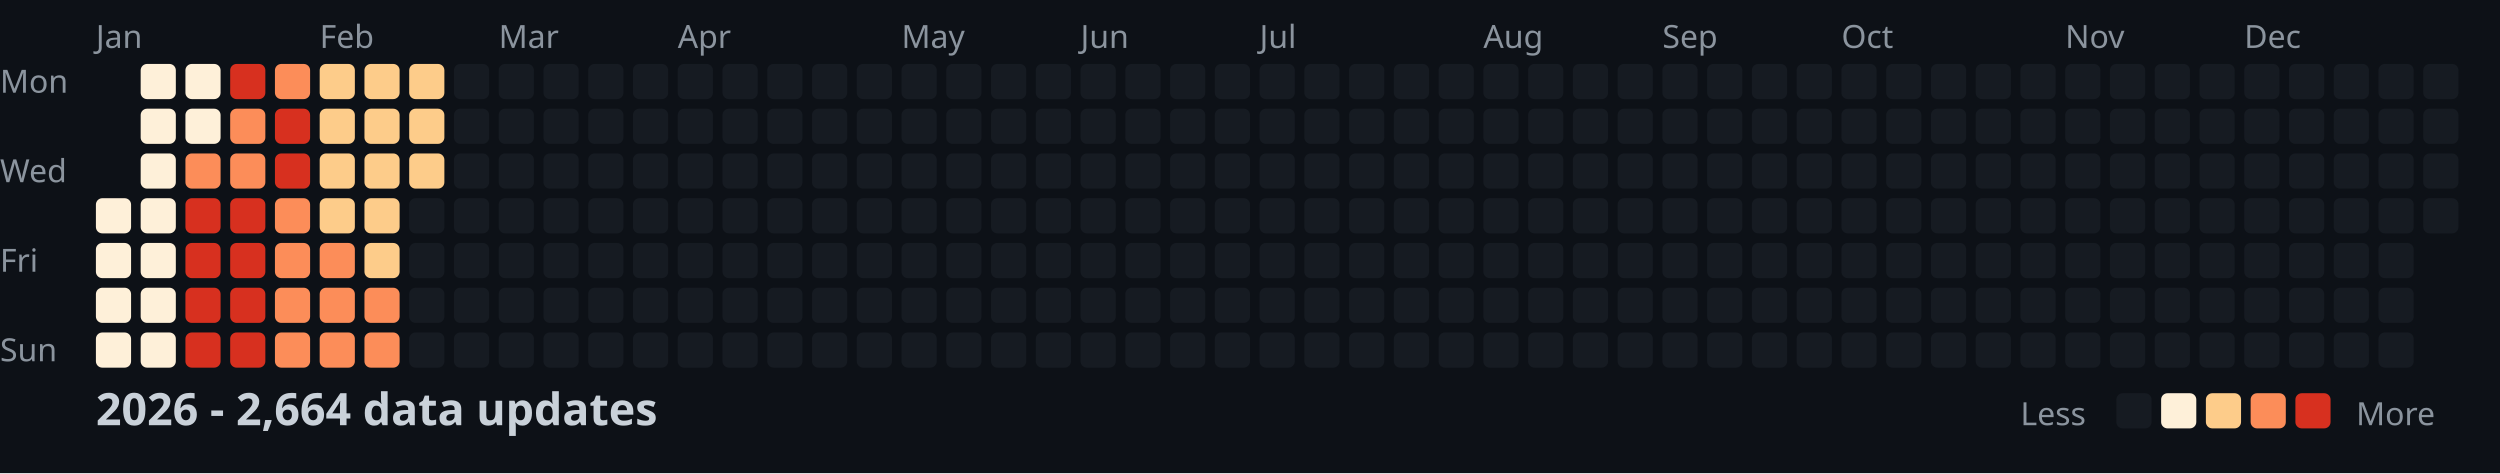
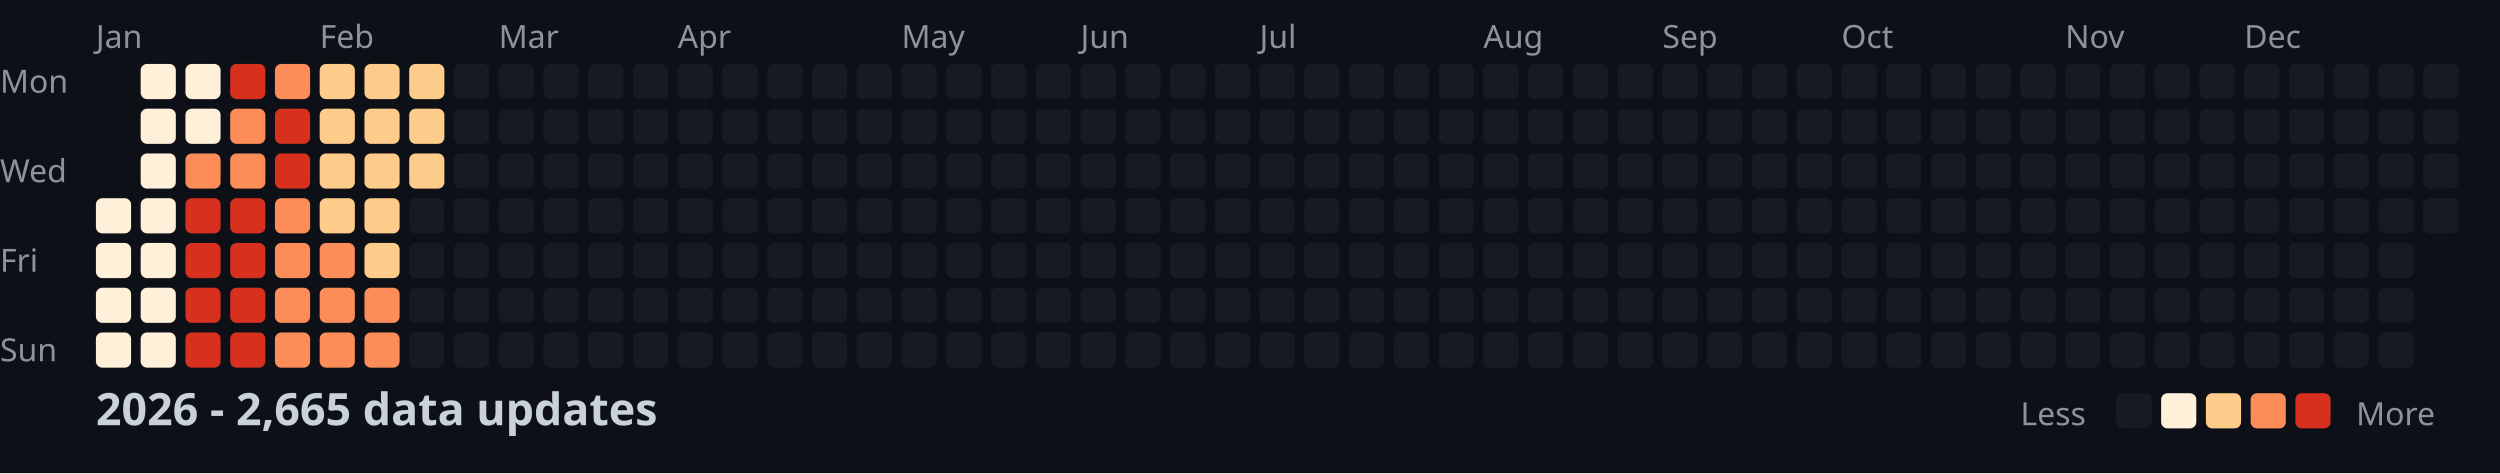
<svg xmlns="http://www.w3.org/2000/svg" width="782" height="148">
  <style>
    .month { font: 10px sans-serif; fill: #8b949e; }
    .day { font: 10px sans-serif; fill: #8b949e; }
    .title { font: bold 14px sans-serif; fill: #c9d1d9; }
    .legend { font: 10px sans-serif; fill: #8b949e; }
  </style>
  <rect width="100%" height="100%" fill="#0d1117" />
  <text x="0" y="29" class="day">Mon</text>
  <text x="0" y="57" class="day">Wed</text>
  <text x="0" y="85" class="day">Fri</text>
  <text x="0" y="113" class="day">Sun</text>
  <text x="30" y="15" class="month">Jan</text>
  <text x="100" y="15" class="month">Feb</text>
  <text x="156" y="15" class="month">Mar</text>
  <text x="212" y="15" class="month">Apr</text>
  <text x="282" y="15" class="month">May</text>
  <text x="338" y="15" class="month">Jun</text>
  <text x="394" y="15" class="month">Jul</text>
  <text x="464" y="15" class="month">Aug</text>
  <text x="520" y="15" class="month">Sep</text>
  <text x="576" y="15" class="month">Oct</text>
  <text x="646" y="15" class="month">Nov</text>
  <text x="702" y="15" class="month">Dec</text>
  <rect x="30" y="62" width="11" height="11" fill="#fef0d9" rx="2" />
  <rect x="30" y="76" width="11" height="11" fill="#fef0d9" rx="2" />
  <rect x="30" y="90" width="11" height="11" fill="#fef0d9" rx="2" />
  <rect x="30" y="104" width="11" height="11" fill="#fef0d9" rx="2" />
  <rect x="44" y="20" width="11" height="11" fill="#fef0d9" rx="2" />
  <rect x="44" y="34" width="11" height="11" fill="#fef0d9" rx="2" />
  <rect x="44" y="48" width="11" height="11" fill="#fef0d9" rx="2" />
  <rect x="44" y="62" width="11" height="11" fill="#fef0d9" rx="2" />
  <rect x="44" y="76" width="11" height="11" fill="#fef0d9" rx="2" />
  <rect x="44" y="90" width="11" height="11" fill="#fef0d9" rx="2" />
  <rect x="44" y="104" width="11" height="11" fill="#fef0d9" rx="2" />
  <rect x="58" y="20" width="11" height="11" fill="#fef0d9" rx="2" />
  <rect x="58" y="34" width="11" height="11" fill="#fef0d9" rx="2" />
  <rect x="58" y="48" width="11" height="11" fill="#fc8d59" rx="2" />
  <rect x="58" y="62" width="11" height="11" fill="#d7301f" rx="2" />
  <rect x="58" y="76" width="11" height="11" fill="#d7301f" rx="2" />
  <rect x="58" y="90" width="11" height="11" fill="#d7301f" rx="2" />
  <rect x="58" y="104" width="11" height="11" fill="#d7301f" rx="2" />
  <rect x="72" y="20" width="11" height="11" fill="#d7301f" rx="2" />
  <rect x="72" y="34" width="11" height="11" fill="#fc8d59" rx="2" />
  <rect x="72" y="48" width="11" height="11" fill="#fc8d59" rx="2" />
  <rect x="72" y="62" width="11" height="11" fill="#d7301f" rx="2" />
  <rect x="72" y="76" width="11" height="11" fill="#d7301f" rx="2" />
  <rect x="72" y="90" width="11" height="11" fill="#d7301f" rx="2" />
  <rect x="72" y="104" width="11" height="11" fill="#d7301f" rx="2" />
  <rect x="86" y="20" width="11" height="11" fill="#fc8d59" rx="2" />
  <rect x="86" y="34" width="11" height="11" fill="#d7301f" rx="2" />
  <rect x="86" y="48" width="11" height="11" fill="#d7301f" rx="2" />
  <rect x="86" y="62" width="11" height="11" fill="#fc8d59" rx="2" />
  <rect x="86" y="76" width="11" height="11" fill="#fc8d59" rx="2" />
  <rect x="86" y="90" width="11" height="11" fill="#fc8d59" rx="2" />
  <rect x="86" y="104" width="11" height="11" fill="#fc8d59" rx="2" />
  <rect x="100" y="20" width="11" height="11" fill="#fdcc8a" rx="2" />
  <rect x="100" y="34" width="11" height="11" fill="#fdcc8a" rx="2" />
  <rect x="100" y="48" width="11" height="11" fill="#fdcc8a" rx="2" />
  <rect x="100" y="62" width="11" height="11" fill="#fdcc8a" rx="2" />
  <rect x="100" y="76" width="11" height="11" fill="#fc8d59" rx="2" />
  <rect x="100" y="90" width="11" height="11" fill="#fc8d59" rx="2" />
  <rect x="100" y="104" width="11" height="11" fill="#fc8d59" rx="2" />
  <rect x="114" y="20" width="11" height="11" fill="#fdcc8a" rx="2" />
  <rect x="114" y="34" width="11" height="11" fill="#fdcc8a" rx="2" />
  <rect x="114" y="48" width="11" height="11" fill="#fdcc8a" rx="2" />
  <rect x="114" y="62" width="11" height="11" fill="#fdcc8a" rx="2" />
  <rect x="114" y="76" width="11" height="11" fill="#fdcc8a" rx="2" />
  <rect x="114" y="90" width="11" height="11" fill="#fc8d59" rx="2" />
  <rect x="114" y="104" width="11" height="11" fill="#fc8d59" rx="2" />
  <rect x="128" y="20" width="11" height="11" fill="#fdcc8a" rx="2" />
  <rect x="128" y="34" width="11" height="11" fill="#fdcc8a" rx="2" />
  <rect x="128" y="48" width="11" height="11" fill="#fdcc8a" rx="2" />
  <rect x="128" y="62" width="11" height="11" fill="#161b22" rx="2" />
  <rect x="128" y="76" width="11" height="11" fill="#161b22" rx="2" />
  <rect x="128" y="90" width="11" height="11" fill="#161b22" rx="2" />
  <rect x="128" y="104" width="11" height="11" fill="#161b22" rx="2" />
  <rect x="142" y="20" width="11" height="11" fill="#161b22" rx="2" />
  <rect x="142" y="34" width="11" height="11" fill="#161b22" rx="2" />
  <rect x="142" y="48" width="11" height="11" fill="#161b22" rx="2" />
  <rect x="142" y="62" width="11" height="11" fill="#161b22" rx="2" />
  <rect x="142" y="76" width="11" height="11" fill="#161b22" rx="2" />
  <rect x="142" y="90" width="11" height="11" fill="#161b22" rx="2" />
  <rect x="142" y="104" width="11" height="11" fill="#161b22" rx="2" />
  <rect x="156" y="20" width="11" height="11" fill="#161b22" rx="2" />
  <rect x="156" y="34" width="11" height="11" fill="#161b22" rx="2" />
  <rect x="156" y="48" width="11" height="11" fill="#161b22" rx="2" />
  <rect x="156" y="62" width="11" height="11" fill="#161b22" rx="2" />
  <rect x="156" y="76" width="11" height="11" fill="#161b22" rx="2" />
  <rect x="156" y="90" width="11" height="11" fill="#161b22" rx="2" />
  <rect x="156" y="104" width="11" height="11" fill="#161b22" rx="2" />
  <rect x="170" y="20" width="11" height="11" fill="#161b22" rx="2" />
  <rect x="170" y="34" width="11" height="11" fill="#161b22" rx="2" />
  <rect x="170" y="48" width="11" height="11" fill="#161b22" rx="2" />
  <rect x="170" y="62" width="11" height="11" fill="#161b22" rx="2" />
  <rect x="170" y="76" width="11" height="11" fill="#161b22" rx="2" />
  <rect x="170" y="90" width="11" height="11" fill="#161b22" rx="2" />
  <rect x="170" y="104" width="11" height="11" fill="#161b22" rx="2" />
  <rect x="184" y="20" width="11" height="11" fill="#161b22" rx="2" />
  <rect x="184" y="34" width="11" height="11" fill="#161b22" rx="2" />
  <rect x="184" y="48" width="11" height="11" fill="#161b22" rx="2" />
  <rect x="184" y="62" width="11" height="11" fill="#161b22" rx="2" />
  <rect x="184" y="76" width="11" height="11" fill="#161b22" rx="2" />
  <rect x="184" y="90" width="11" height="11" fill="#161b22" rx="2" />
  <rect x="184" y="104" width="11" height="11" fill="#161b22" rx="2" />
  <rect x="198" y="20" width="11" height="11" fill="#161b22" rx="2" />
  <rect x="198" y="34" width="11" height="11" fill="#161b22" rx="2" />
  <rect x="198" y="48" width="11" height="11" fill="#161b22" rx="2" />
  <rect x="198" y="62" width="11" height="11" fill="#161b22" rx="2" />
  <rect x="198" y="76" width="11" height="11" fill="#161b22" rx="2" />
  <rect x="198" y="90" width="11" height="11" fill="#161b22" rx="2" />
  <rect x="198" y="104" width="11" height="11" fill="#161b22" rx="2" />
  <rect x="212" y="20" width="11" height="11" fill="#161b22" rx="2" />
  <rect x="212" y="34" width="11" height="11" fill="#161b22" rx="2" />
  <rect x="212" y="48" width="11" height="11" fill="#161b22" rx="2" />
  <rect x="212" y="62" width="11" height="11" fill="#161b22" rx="2" />
  <rect x="212" y="76" width="11" height="11" fill="#161b22" rx="2" />
  <rect x="212" y="90" width="11" height="11" fill="#161b22" rx="2" />
  <rect x="212" y="104" width="11" height="11" fill="#161b22" rx="2" />
  <rect x="226" y="20" width="11" height="11" fill="#161b22" rx="2" />
  <rect x="226" y="34" width="11" height="11" fill="#161b22" rx="2" />
  <rect x="226" y="48" width="11" height="11" fill="#161b22" rx="2" />
  <rect x="226" y="62" width="11" height="11" fill="#161b22" rx="2" />
  <rect x="226" y="76" width="11" height="11" fill="#161b22" rx="2" />
  <rect x="226" y="90" width="11" height="11" fill="#161b22" rx="2" />
  <rect x="226" y="104" width="11" height="11" fill="#161b22" rx="2" />
  <rect x="240" y="20" width="11" height="11" fill="#161b22" rx="2" />
  <rect x="240" y="34" width="11" height="11" fill="#161b22" rx="2" />
  <rect x="240" y="48" width="11" height="11" fill="#161b22" rx="2" />
  <rect x="240" y="62" width="11" height="11" fill="#161b22" rx="2" />
  <rect x="240" y="76" width="11" height="11" fill="#161b22" rx="2" />
  <rect x="240" y="90" width="11" height="11" fill="#161b22" rx="2" />
  <rect x="240" y="104" width="11" height="11" fill="#161b22" rx="2" />
  <rect x="254" y="20" width="11" height="11" fill="#161b22" rx="2" />
  <rect x="254" y="34" width="11" height="11" fill="#161b22" rx="2" />
  <rect x="254" y="48" width="11" height="11" fill="#161b22" rx="2" />
  <rect x="254" y="62" width="11" height="11" fill="#161b22" rx="2" />
  <rect x="254" y="76" width="11" height="11" fill="#161b22" rx="2" />
  <rect x="254" y="90" width="11" height="11" fill="#161b22" rx="2" />
  <rect x="254" y="104" width="11" height="11" fill="#161b22" rx="2" />
  <rect x="268" y="20" width="11" height="11" fill="#161b22" rx="2" />
  <rect x="268" y="34" width="11" height="11" fill="#161b22" rx="2" />
  <rect x="268" y="48" width="11" height="11" fill="#161b22" rx="2" />
  <rect x="268" y="62" width="11" height="11" fill="#161b22" rx="2" />
  <rect x="268" y="76" width="11" height="11" fill="#161b22" rx="2" />
  <rect x="268" y="90" width="11" height="11" fill="#161b22" rx="2" />
  <rect x="268" y="104" width="11" height="11" fill="#161b22" rx="2" />
  <rect x="282" y="20" width="11" height="11" fill="#161b22" rx="2" />
  <rect x="282" y="34" width="11" height="11" fill="#161b22" rx="2" />
  <rect x="282" y="48" width="11" height="11" fill="#161b22" rx="2" />
  <rect x="282" y="62" width="11" height="11" fill="#161b22" rx="2" />
  <rect x="282" y="76" width="11" height="11" fill="#161b22" rx="2" />
  <rect x="282" y="90" width="11" height="11" fill="#161b22" rx="2" />
  <rect x="282" y="104" width="11" height="11" fill="#161b22" rx="2" />
  <rect x="296" y="20" width="11" height="11" fill="#161b22" rx="2" />
  <rect x="296" y="34" width="11" height="11" fill="#161b22" rx="2" />
  <rect x="296" y="48" width="11" height="11" fill="#161b22" rx="2" />
  <rect x="296" y="62" width="11" height="11" fill="#161b22" rx="2" />
  <rect x="296" y="76" width="11" height="11" fill="#161b22" rx="2" />
  <rect x="296" y="90" width="11" height="11" fill="#161b22" rx="2" />
  <rect x="296" y="104" width="11" height="11" fill="#161b22" rx="2" />
  <rect x="310" y="20" width="11" height="11" fill="#161b22" rx="2" />
  <rect x="310" y="34" width="11" height="11" fill="#161b22" rx="2" />
  <rect x="310" y="48" width="11" height="11" fill="#161b22" rx="2" />
  <rect x="310" y="62" width="11" height="11" fill="#161b22" rx="2" />
  <rect x="310" y="76" width="11" height="11" fill="#161b22" rx="2" />
  <rect x="310" y="90" width="11" height="11" fill="#161b22" rx="2" />
  <rect x="310" y="104" width="11" height="11" fill="#161b22" rx="2" />
  <rect x="324" y="20" width="11" height="11" fill="#161b22" rx="2" />
  <rect x="324" y="34" width="11" height="11" fill="#161b22" rx="2" />
  <rect x="324" y="48" width="11" height="11" fill="#161b22" rx="2" />
  <rect x="324" y="62" width="11" height="11" fill="#161b22" rx="2" />
  <rect x="324" y="76" width="11" height="11" fill="#161b22" rx="2" />
  <rect x="324" y="90" width="11" height="11" fill="#161b22" rx="2" />
  <rect x="324" y="104" width="11" height="11" fill="#161b22" rx="2" />
  <rect x="338" y="20" width="11" height="11" fill="#161b22" rx="2" />
  <rect x="338" y="34" width="11" height="11" fill="#161b22" rx="2" />
  <rect x="338" y="48" width="11" height="11" fill="#161b22" rx="2" />
  <rect x="338" y="62" width="11" height="11" fill="#161b22" rx="2" />
  <rect x="338" y="76" width="11" height="11" fill="#161b22" rx="2" />
  <rect x="338" y="90" width="11" height="11" fill="#161b22" rx="2" />
  <rect x="338" y="104" width="11" height="11" fill="#161b22" rx="2" />
  <rect x="352" y="20" width="11" height="11" fill="#161b22" rx="2" />
  <rect x="352" y="34" width="11" height="11" fill="#161b22" rx="2" />
  <rect x="352" y="48" width="11" height="11" fill="#161b22" rx="2" />
  <rect x="352" y="62" width="11" height="11" fill="#161b22" rx="2" />
  <rect x="352" y="76" width="11" height="11" fill="#161b22" rx="2" />
  <rect x="352" y="90" width="11" height="11" fill="#161b22" rx="2" />
  <rect x="352" y="104" width="11" height="11" fill="#161b22" rx="2" />
  <rect x="366" y="20" width="11" height="11" fill="#161b22" rx="2" />
  <rect x="366" y="34" width="11" height="11" fill="#161b22" rx="2" />
  <rect x="366" y="48" width="11" height="11" fill="#161b22" rx="2" />
  <rect x="366" y="62" width="11" height="11" fill="#161b22" rx="2" />
  <rect x="366" y="76" width="11" height="11" fill="#161b22" rx="2" />
  <rect x="366" y="90" width="11" height="11" fill="#161b22" rx="2" />
  <rect x="366" y="104" width="11" height="11" fill="#161b22" rx="2" />
  <rect x="380" y="20" width="11" height="11" fill="#161b22" rx="2" />
  <rect x="380" y="34" width="11" height="11" fill="#161b22" rx="2" />
  <rect x="380" y="48" width="11" height="11" fill="#161b22" rx="2" />
  <rect x="380" y="62" width="11" height="11" fill="#161b22" rx="2" />
  <rect x="380" y="76" width="11" height="11" fill="#161b22" rx="2" />
  <rect x="380" y="90" width="11" height="11" fill="#161b22" rx="2" />
  <rect x="380" y="104" width="11" height="11" fill="#161b22" rx="2" />
  <rect x="394" y="20" width="11" height="11" fill="#161b22" rx="2" />
  <rect x="394" y="34" width="11" height="11" fill="#161b22" rx="2" />
  <rect x="394" y="48" width="11" height="11" fill="#161b22" rx="2" />
  <rect x="394" y="62" width="11" height="11" fill="#161b22" rx="2" />
  <rect x="394" y="76" width="11" height="11" fill="#161b22" rx="2" />
  <rect x="394" y="90" width="11" height="11" fill="#161b22" rx="2" />
  <rect x="394" y="104" width="11" height="11" fill="#161b22" rx="2" />
  <rect x="408" y="20" width="11" height="11" fill="#161b22" rx="2" />
  <rect x="408" y="34" width="11" height="11" fill="#161b22" rx="2" />
  <rect x="408" y="48" width="11" height="11" fill="#161b22" rx="2" />
  <rect x="408" y="62" width="11" height="11" fill="#161b22" rx="2" />
  <rect x="408" y="76" width="11" height="11" fill="#161b22" rx="2" />
  <rect x="408" y="90" width="11" height="11" fill="#161b22" rx="2" />
  <rect x="408" y="104" width="11" height="11" fill="#161b22" rx="2" />
  <rect x="422" y="20" width="11" height="11" fill="#161b22" rx="2" />
  <rect x="422" y="34" width="11" height="11" fill="#161b22" rx="2" />
  <rect x="422" y="48" width="11" height="11" fill="#161b22" rx="2" />
  <rect x="422" y="62" width="11" height="11" fill="#161b22" rx="2" />
  <rect x="422" y="76" width="11" height="11" fill="#161b22" rx="2" />
  <rect x="422" y="90" width="11" height="11" fill="#161b22" rx="2" />
  <rect x="422" y="104" width="11" height="11" fill="#161b22" rx="2" />
  <rect x="436" y="20" width="11" height="11" fill="#161b22" rx="2" />
  <rect x="436" y="34" width="11" height="11" fill="#161b22" rx="2" />
  <rect x="436" y="48" width="11" height="11" fill="#161b22" rx="2" />
  <rect x="436" y="62" width="11" height="11" fill="#161b22" rx="2" />
  <rect x="436" y="76" width="11" height="11" fill="#161b22" rx="2" />
  <rect x="436" y="90" width="11" height="11" fill="#161b22" rx="2" />
  <rect x="436" y="104" width="11" height="11" fill="#161b22" rx="2" />
  <rect x="450" y="20" width="11" height="11" fill="#161b22" rx="2" />
  <rect x="450" y="34" width="11" height="11" fill="#161b22" rx="2" />
  <rect x="450" y="48" width="11" height="11" fill="#161b22" rx="2" />
  <rect x="450" y="62" width="11" height="11" fill="#161b22" rx="2" />
  <rect x="450" y="76" width="11" height="11" fill="#161b22" rx="2" />
  <rect x="450" y="90" width="11" height="11" fill="#161b22" rx="2" />
  <rect x="450" y="104" width="11" height="11" fill="#161b22" rx="2" />
  <rect x="464" y="20" width="11" height="11" fill="#161b22" rx="2" />
  <rect x="464" y="34" width="11" height="11" fill="#161b22" rx="2" />
  <rect x="464" y="48" width="11" height="11" fill="#161b22" rx="2" />
  <rect x="464" y="62" width="11" height="11" fill="#161b22" rx="2" />
  <rect x="464" y="76" width="11" height="11" fill="#161b22" rx="2" />
  <rect x="464" y="90" width="11" height="11" fill="#161b22" rx="2" />
  <rect x="464" y="104" width="11" height="11" fill="#161b22" rx="2" />
  <rect x="478" y="20" width="11" height="11" fill="#161b22" rx="2" />
  <rect x="478" y="34" width="11" height="11" fill="#161b22" rx="2" />
  <rect x="478" y="48" width="11" height="11" fill="#161b22" rx="2" />
  <rect x="478" y="62" width="11" height="11" fill="#161b22" rx="2" />
  <rect x="478" y="76" width="11" height="11" fill="#161b22" rx="2" />
  <rect x="478" y="90" width="11" height="11" fill="#161b22" rx="2" />
  <rect x="478" y="104" width="11" height="11" fill="#161b22" rx="2" />
  <rect x="492" y="20" width="11" height="11" fill="#161b22" rx="2" />
  <rect x="492" y="34" width="11" height="11" fill="#161b22" rx="2" />
  <rect x="492" y="48" width="11" height="11" fill="#161b22" rx="2" />
  <rect x="492" y="62" width="11" height="11" fill="#161b22" rx="2" />
  <rect x="492" y="76" width="11" height="11" fill="#161b22" rx="2" />
  <rect x="492" y="90" width="11" height="11" fill="#161b22" rx="2" />
  <rect x="492" y="104" width="11" height="11" fill="#161b22" rx="2" />
  <rect x="506" y="20" width="11" height="11" fill="#161b22" rx="2" />
  <rect x="506" y="34" width="11" height="11" fill="#161b22" rx="2" />
  <rect x="506" y="48" width="11" height="11" fill="#161b22" rx="2" />
  <rect x="506" y="62" width="11" height="11" fill="#161b22" rx="2" />
  <rect x="506" y="76" width="11" height="11" fill="#161b22" rx="2" />
  <rect x="506" y="90" width="11" height="11" fill="#161b22" rx="2" />
  <rect x="506" y="104" width="11" height="11" fill="#161b22" rx="2" />
  <rect x="520" y="20" width="11" height="11" fill="#161b22" rx="2" />
  <rect x="520" y="34" width="11" height="11" fill="#161b22" rx="2" />
  <rect x="520" y="48" width="11" height="11" fill="#161b22" rx="2" />
  <rect x="520" y="62" width="11" height="11" fill="#161b22" rx="2" />
  <rect x="520" y="76" width="11" height="11" fill="#161b22" rx="2" />
  <rect x="520" y="90" width="11" height="11" fill="#161b22" rx="2" />
  <rect x="520" y="104" width="11" height="11" fill="#161b22" rx="2" />
  <rect x="534" y="20" width="11" height="11" fill="#161b22" rx="2" />
  <rect x="534" y="34" width="11" height="11" fill="#161b22" rx="2" />
  <rect x="534" y="48" width="11" height="11" fill="#161b22" rx="2" />
  <rect x="534" y="62" width="11" height="11" fill="#161b22" rx="2" />
  <rect x="534" y="76" width="11" height="11" fill="#161b22" rx="2" />
  <rect x="534" y="90" width="11" height="11" fill="#161b22" rx="2" />
  <rect x="534" y="104" width="11" height="11" fill="#161b22" rx="2" />
  <rect x="548" y="20" width="11" height="11" fill="#161b22" rx="2" />
  <rect x="548" y="34" width="11" height="11" fill="#161b22" rx="2" />
  <rect x="548" y="48" width="11" height="11" fill="#161b22" rx="2" />
  <rect x="548" y="62" width="11" height="11" fill="#161b22" rx="2" />
  <rect x="548" y="76" width="11" height="11" fill="#161b22" rx="2" />
  <rect x="548" y="90" width="11" height="11" fill="#161b22" rx="2" />
  <rect x="548" y="104" width="11" height="11" fill="#161b22" rx="2" />
  <rect x="562" y="20" width="11" height="11" fill="#161b22" rx="2" />
  <rect x="562" y="34" width="11" height="11" fill="#161b22" rx="2" />
  <rect x="562" y="48" width="11" height="11" fill="#161b22" rx="2" />
  <rect x="562" y="62" width="11" height="11" fill="#161b22" rx="2" />
  <rect x="562" y="76" width="11" height="11" fill="#161b22" rx="2" />
  <rect x="562" y="90" width="11" height="11" fill="#161b22" rx="2" />
  <rect x="562" y="104" width="11" height="11" fill="#161b22" rx="2" />
  <rect x="576" y="20" width="11" height="11" fill="#161b22" rx="2" />
  <rect x="576" y="34" width="11" height="11" fill="#161b22" rx="2" />
  <rect x="576" y="48" width="11" height="11" fill="#161b22" rx="2" />
  <rect x="576" y="62" width="11" height="11" fill="#161b22" rx="2" />
  <rect x="576" y="76" width="11" height="11" fill="#161b22" rx="2" />
  <rect x="576" y="90" width="11" height="11" fill="#161b22" rx="2" />
  <rect x="576" y="104" width="11" height="11" fill="#161b22" rx="2" />
  <rect x="590" y="20" width="11" height="11" fill="#161b22" rx="2" />
  <rect x="590" y="34" width="11" height="11" fill="#161b22" rx="2" />
  <rect x="590" y="48" width="11" height="11" fill="#161b22" rx="2" />
  <rect x="590" y="62" width="11" height="11" fill="#161b22" rx="2" />
  <rect x="590" y="76" width="11" height="11" fill="#161b22" rx="2" />
  <rect x="590" y="90" width="11" height="11" fill="#161b22" rx="2" />
  <rect x="590" y="104" width="11" height="11" fill="#161b22" rx="2" />
  <rect x="604" y="20" width="11" height="11" fill="#161b22" rx="2" />
  <rect x="604" y="34" width="11" height="11" fill="#161b22" rx="2" />
  <rect x="604" y="48" width="11" height="11" fill="#161b22" rx="2" />
  <rect x="604" y="62" width="11" height="11" fill="#161b22" rx="2" />
  <rect x="604" y="76" width="11" height="11" fill="#161b22" rx="2" />
  <rect x="604" y="90" width="11" height="11" fill="#161b22" rx="2" />
  <rect x="604" y="104" width="11" height="11" fill="#161b22" rx="2" />
  <rect x="618" y="20" width="11" height="11" fill="#161b22" rx="2" />
  <rect x="618" y="34" width="11" height="11" fill="#161b22" rx="2" />
  <rect x="618" y="48" width="11" height="11" fill="#161b22" rx="2" />
  <rect x="618" y="62" width="11" height="11" fill="#161b22" rx="2" />
  <rect x="618" y="76" width="11" height="11" fill="#161b22" rx="2" />
  <rect x="618" y="90" width="11" height="11" fill="#161b22" rx="2" />
  <rect x="618" y="104" width="11" height="11" fill="#161b22" rx="2" />
  <rect x="632" y="20" width="11" height="11" fill="#161b22" rx="2" />
  <rect x="632" y="34" width="11" height="11" fill="#161b22" rx="2" />
  <rect x="632" y="48" width="11" height="11" fill="#161b22" rx="2" />
  <rect x="632" y="62" width="11" height="11" fill="#161b22" rx="2" />
  <rect x="632" y="76" width="11" height="11" fill="#161b22" rx="2" />
  <rect x="632" y="90" width="11" height="11" fill="#161b22" rx="2" />
  <rect x="632" y="104" width="11" height="11" fill="#161b22" rx="2" />
  <rect x="646" y="20" width="11" height="11" fill="#161b22" rx="2" />
  <rect x="646" y="34" width="11" height="11" fill="#161b22" rx="2" />
  <rect x="646" y="48" width="11" height="11" fill="#161b22" rx="2" />
  <rect x="646" y="62" width="11" height="11" fill="#161b22" rx="2" />
  <rect x="646" y="76" width="11" height="11" fill="#161b22" rx="2" />
  <rect x="646" y="90" width="11" height="11" fill="#161b22" rx="2" />
  <rect x="646" y="104" width="11" height="11" fill="#161b22" rx="2" />
  <rect x="660" y="20" width="11" height="11" fill="#161b22" rx="2" />
  <rect x="660" y="34" width="11" height="11" fill="#161b22" rx="2" />
  <rect x="660" y="48" width="11" height="11" fill="#161b22" rx="2" />
  <rect x="660" y="62" width="11" height="11" fill="#161b22" rx="2" />
  <rect x="660" y="76" width="11" height="11" fill="#161b22" rx="2" />
  <rect x="660" y="90" width="11" height="11" fill="#161b22" rx="2" />
  <rect x="660" y="104" width="11" height="11" fill="#161b22" rx="2" />
  <rect x="674" y="20" width="11" height="11" fill="#161b22" rx="2" />
  <rect x="674" y="34" width="11" height="11" fill="#161b22" rx="2" />
  <rect x="674" y="48" width="11" height="11" fill="#161b22" rx="2" />
  <rect x="674" y="62" width="11" height="11" fill="#161b22" rx="2" />
  <rect x="674" y="76" width="11" height="11" fill="#161b22" rx="2" />
  <rect x="674" y="90" width="11" height="11" fill="#161b22" rx="2" />
  <rect x="674" y="104" width="11" height="11" fill="#161b22" rx="2" />
  <rect x="688" y="20" width="11" height="11" fill="#161b22" rx="2" />
  <rect x="688" y="34" width="11" height="11" fill="#161b22" rx="2" />
  <rect x="688" y="48" width="11" height="11" fill="#161b22" rx="2" />
  <rect x="688" y="62" width="11" height="11" fill="#161b22" rx="2" />
  <rect x="688" y="76" width="11" height="11" fill="#161b22" rx="2" />
  <rect x="688" y="90" width="11" height="11" fill="#161b22" rx="2" />
  <rect x="688" y="104" width="11" height="11" fill="#161b22" rx="2" />
  <rect x="702" y="20" width="11" height="11" fill="#161b22" rx="2" />
  <rect x="702" y="34" width="11" height="11" fill="#161b22" rx="2" />
  <rect x="702" y="48" width="11" height="11" fill="#161b22" rx="2" />
  <rect x="702" y="62" width="11" height="11" fill="#161b22" rx="2" />
  <rect x="702" y="76" width="11" height="11" fill="#161b22" rx="2" />
  <rect x="702" y="90" width="11" height="11" fill="#161b22" rx="2" />
  <rect x="702" y="104" width="11" height="11" fill="#161b22" rx="2" />
  <rect x="716" y="20" width="11" height="11" fill="#161b22" rx="2" />
  <rect x="716" y="34" width="11" height="11" fill="#161b22" rx="2" />
  <rect x="716" y="48" width="11" height="11" fill="#161b22" rx="2" />
  <rect x="716" y="62" width="11" height="11" fill="#161b22" rx="2" />
  <rect x="716" y="76" width="11" height="11" fill="#161b22" rx="2" />
  <rect x="716" y="90" width="11" height="11" fill="#161b22" rx="2" />
  <rect x="716" y="104" width="11" height="11" fill="#161b22" rx="2" />
  <rect x="730" y="20" width="11" height="11" fill="#161b22" rx="2" />
  <rect x="730" y="34" width="11" height="11" fill="#161b22" rx="2" />
  <rect x="730" y="48" width="11" height="11" fill="#161b22" rx="2" />
  <rect x="730" y="62" width="11" height="11" fill="#161b22" rx="2" />
  <rect x="730" y="76" width="11" height="11" fill="#161b22" rx="2" />
  <rect x="730" y="90" width="11" height="11" fill="#161b22" rx="2" />
  <rect x="730" y="104" width="11" height="11" fill="#161b22" rx="2" />
  <rect x="744" y="20" width="11" height="11" fill="#161b22" rx="2" />
  <rect x="744" y="34" width="11" height="11" fill="#161b22" rx="2" />
  <rect x="744" y="48" width="11" height="11" fill="#161b22" rx="2" />
  <rect x="744" y="62" width="11" height="11" fill="#161b22" rx="2" />
  <rect x="744" y="76" width="11" height="11" fill="#161b22" rx="2" />
  <rect x="744" y="90" width="11" height="11" fill="#161b22" rx="2" />
  <rect x="744" y="104" width="11" height="11" fill="#161b22" rx="2" />
  <rect x="758" y="20" width="11" height="11" fill="#161b22" rx="2" />
  <rect x="758" y="34" width="11" height="11" fill="#161b22" rx="2" />
  <rect x="758" y="48" width="11" height="11" fill="#161b22" rx="2" />
  <rect x="758" y="62" width="11" height="11" fill="#161b22" rx="2" />
-   <text x="30" y="133" class="title">2026 - 2,664 data updates</text>
+   <text x="30" y="133" class="title">2026 - 2,665 data updates</text>
  <text x="632" y="133" class="legend">Less</text>
  <rect x="662" y="123" width="11" height="11" fill="#161b22" rx="2" />
  <rect x="676" y="123" width="11" height="11" fill="#fef0d9" rx="2" />
  <rect x="690" y="123" width="11" height="11" fill="#fdcc8a" rx="2" />
  <rect x="704" y="123" width="11" height="11" fill="#fc8d59" rx="2" />
  <rect x="718" y="123" width="11" height="11" fill="#d7301f" rx="2" />
  <text x="737" y="133" class="legend">More</text>
</svg>
